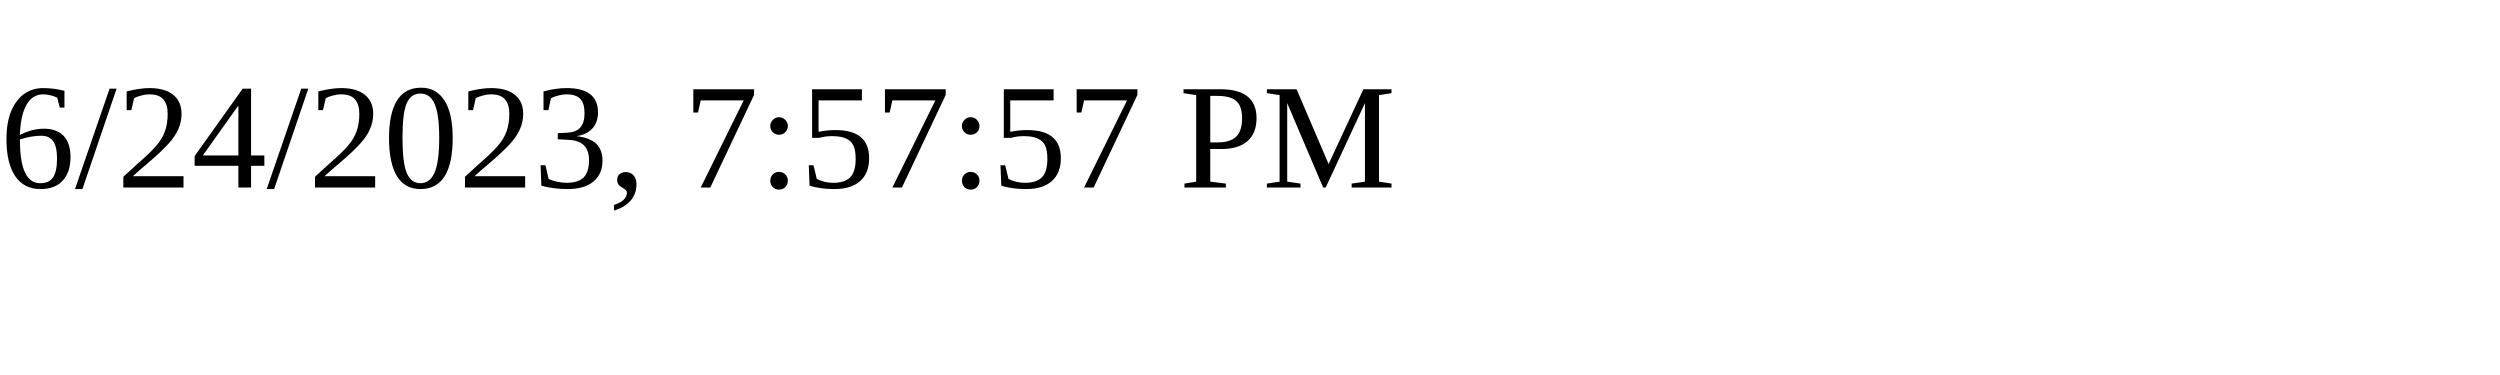
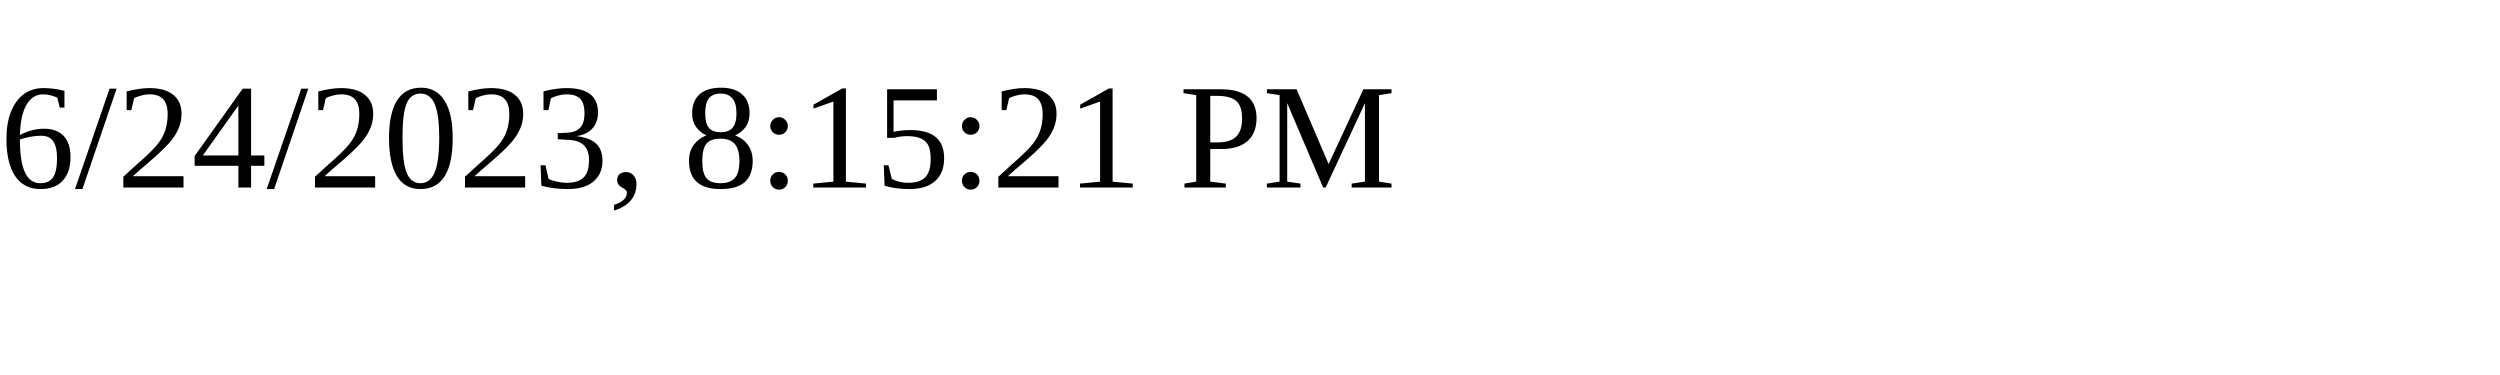
<svg xmlns="http://www.w3.org/2000/svg" height="30" width="200">
-   <text x="0" y="15">6/24/2023, 7:57:57 PM</text>
+   <text x="0" y="15">6/24/2023, 8:15:21 PM</text>
</svg>
